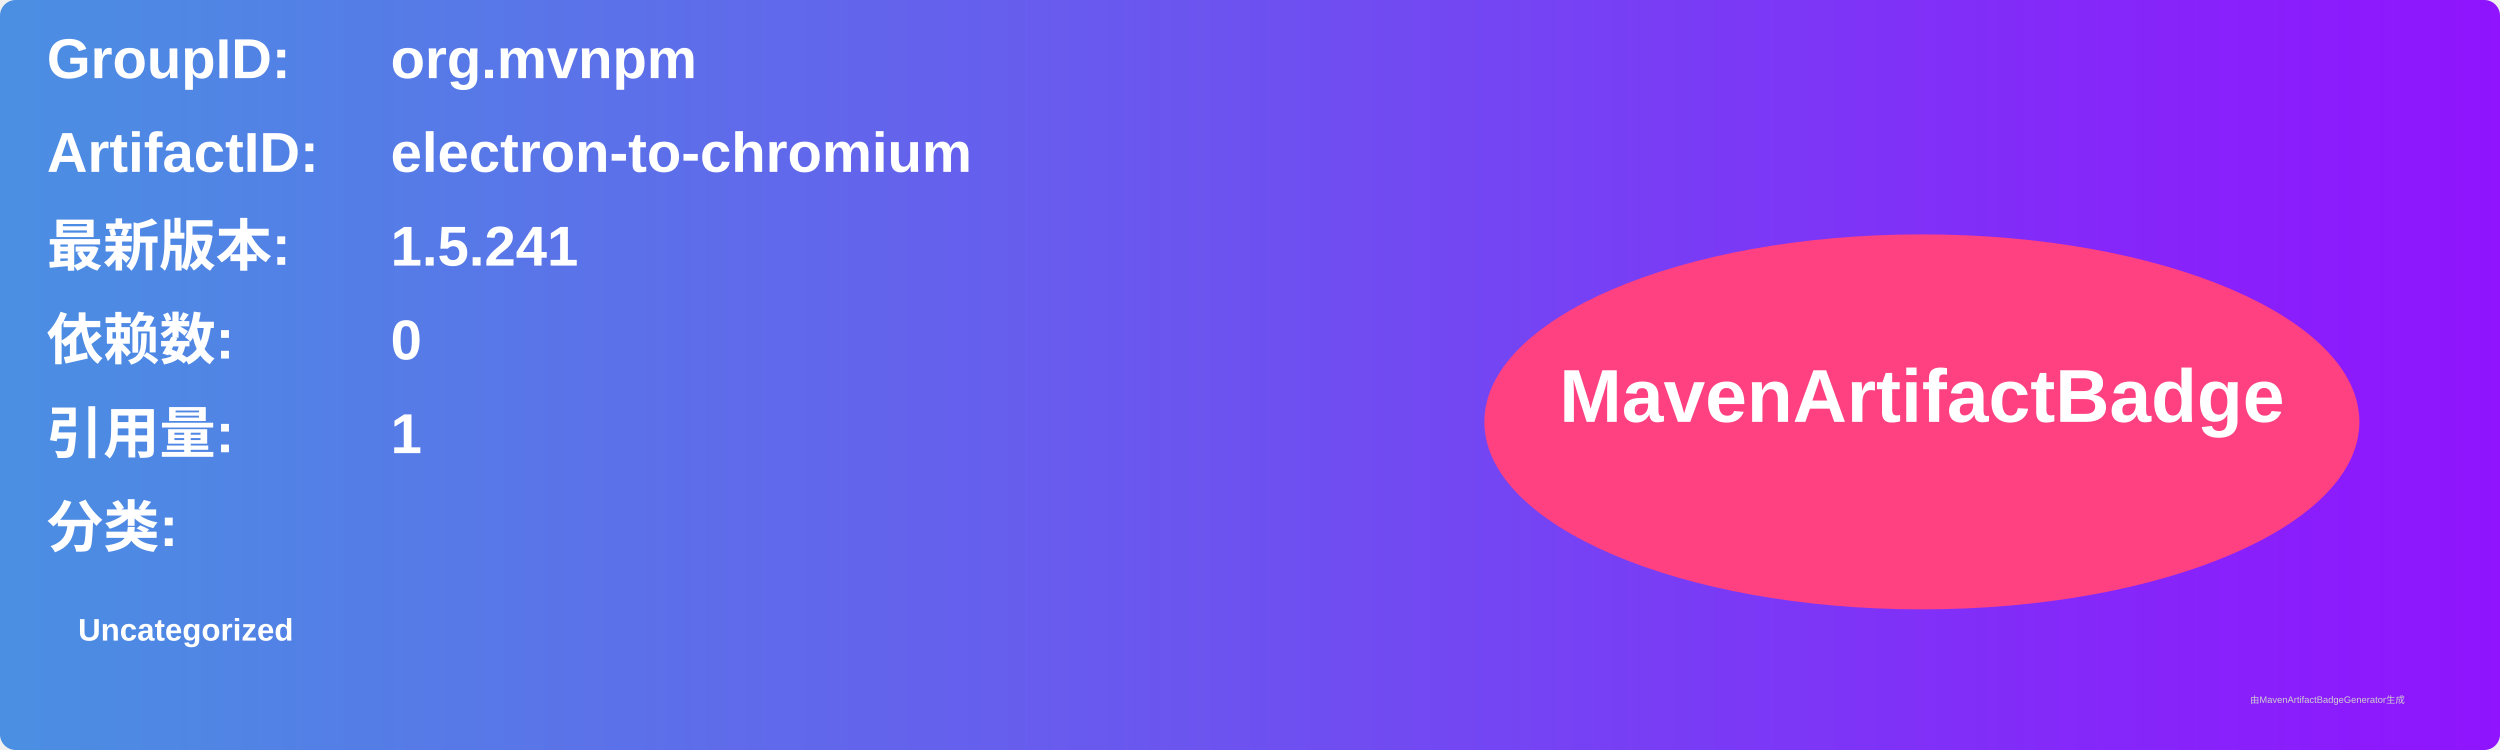
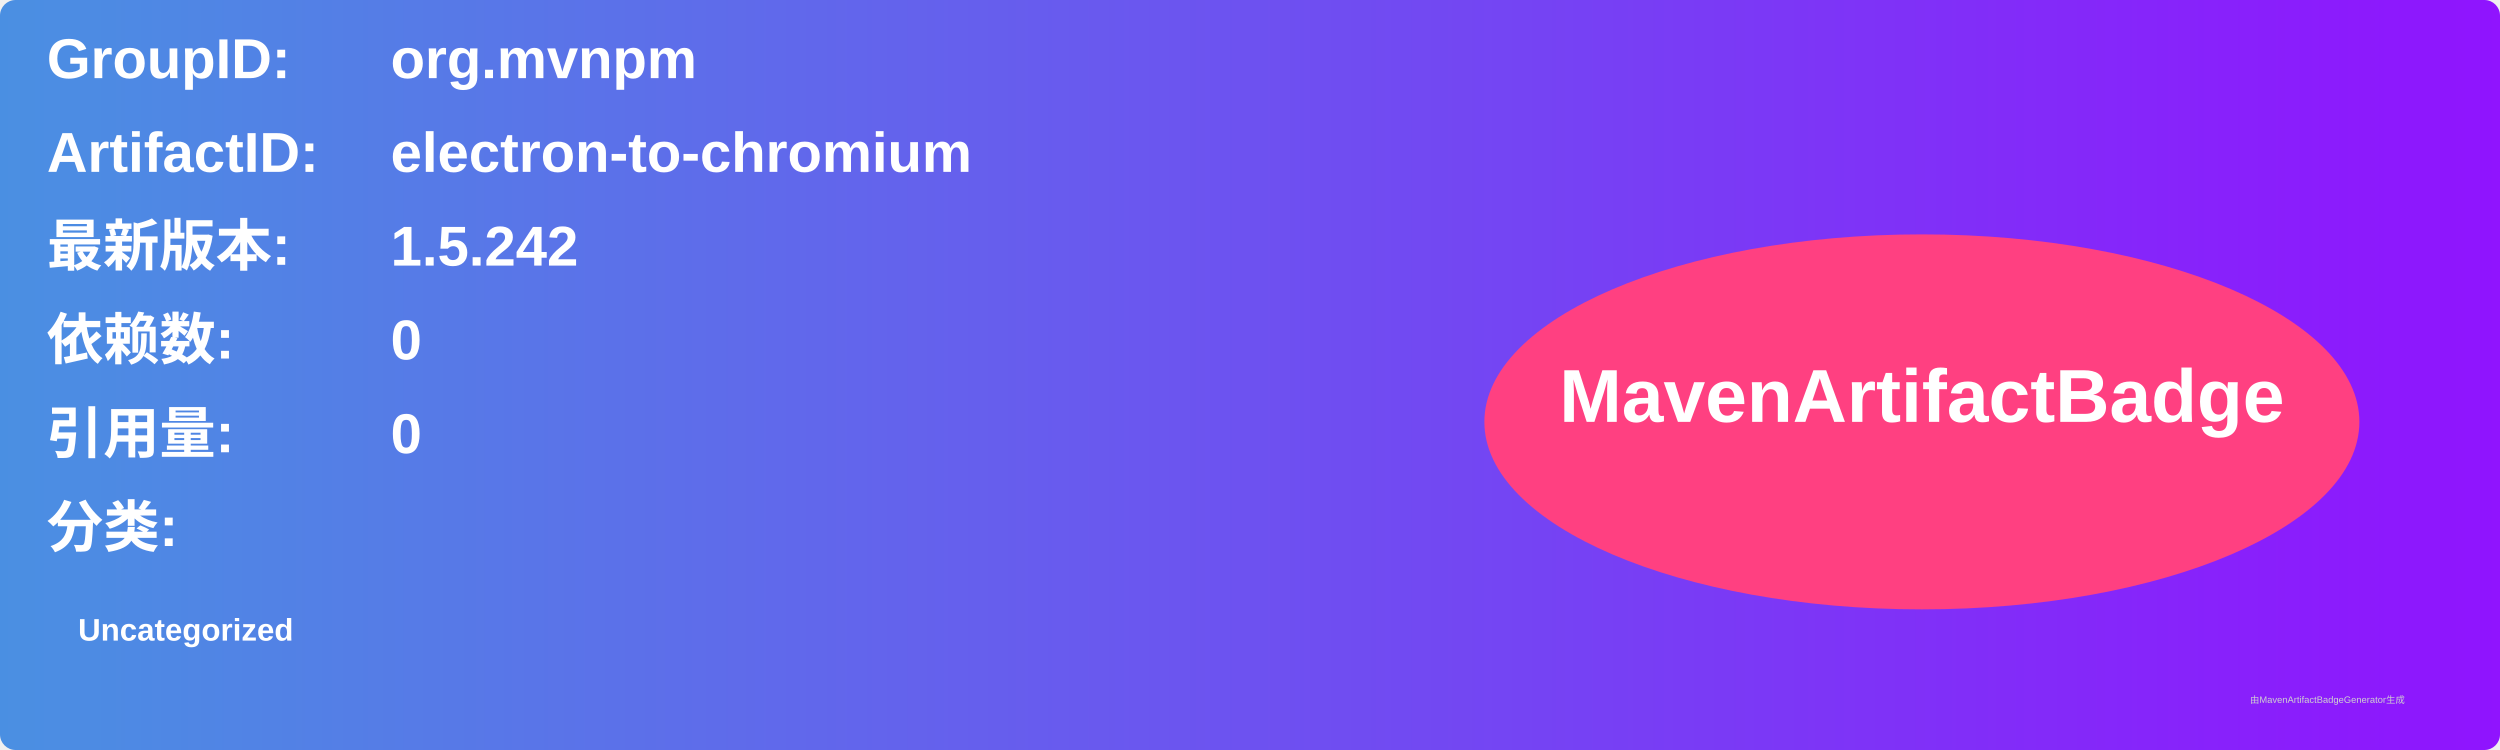
<svg xmlns="http://www.w3.org/2000/svg" width="800" height="240" viewBox="0 0 800 240">
  <linearGradient id="grad" x1="0%" y1="0%" x2="100%" y2="0%">
    <stop offset="0%" stop-color="#4a90e2" />
    <stop offset="100%" stop-color="#9013fe" />
  </linearGradient>
  <rect width="100%" height="100%" rx="5" ry="5" fill="url(#grad)" />
  <g transform="translate(15, 15)">
    <text x="0" y="10" font-family="Arial" font-size="18" fill="white" font-weight="bold" width="260">GroupID:</text>
    <text x="110" y="10" font-family="Arial" font-size="18" fill="white" font-weight="bold" width="460">org.mvnpm</text>
    <text x="0" y="40" font-family="Arial" font-size="18" fill="white" font-weight="bold" width="260">ArtifactID:</text>
    <text x="110" y="40" font-family="Arial" font-size="18" fill="white" font-weight="bold" width="460">electron-to-chromium</text>
    <text x="0" y="70" font-family="Arial" font-size="18" fill="white" font-weight="bold">最新版本:</text>
    <text x="110" y="70" font-family="Arial" font-size="18" fill="white" font-weight="bold">
-       <tspan font-weight="bold">1.5.241</tspan>
+       <tspan font-weight="bold">1.5.242</tspan>
    </text>
    <text x="0" y="100" font-family="Arial" font-size="18" fill="white" font-weight="bold">依赖数: </text>
    <text x="110" y="100" font-family="Arial" font-size="18" fill="white">
      <tspan font-weight="bold">0</tspan>
    </text>
    <text x="0" y="130" font-family="Arial" font-size="18" fill="white" font-weight="bold">引用量: </text>
    <text x="110" y="130" font-family="Arial" font-size="18" fill="white">
-       <tspan font-weight="bold">1</tspan>
+       <tspan font-weight="bold">0</tspan>
    </text>
    <text x="0" y="160" font-family="Arial" font-size="18" fill="white" font-weight="bold">分类:</text>
    <text x="10" y="190" font-family="Arial" font-size="10" fill="white">
      <tspan font-weight="bold">Uncategorized</tspan>
    </text>
    <ellipse cx="600" cy="120" rx="140" ry="60" fill="#ff4081" />
    <text x="600" y="120" text-anchor="middle" font-family="Arial" font-size="24" fill="white" font-weight="bold">MavenArtifactBadge</text>
  </g>
  <text x="720" y="225" font-family="Arial" font-size="3" fill="#d0d0d0">由MavenArtifactBadgeGenerator生成</text>
</svg>
